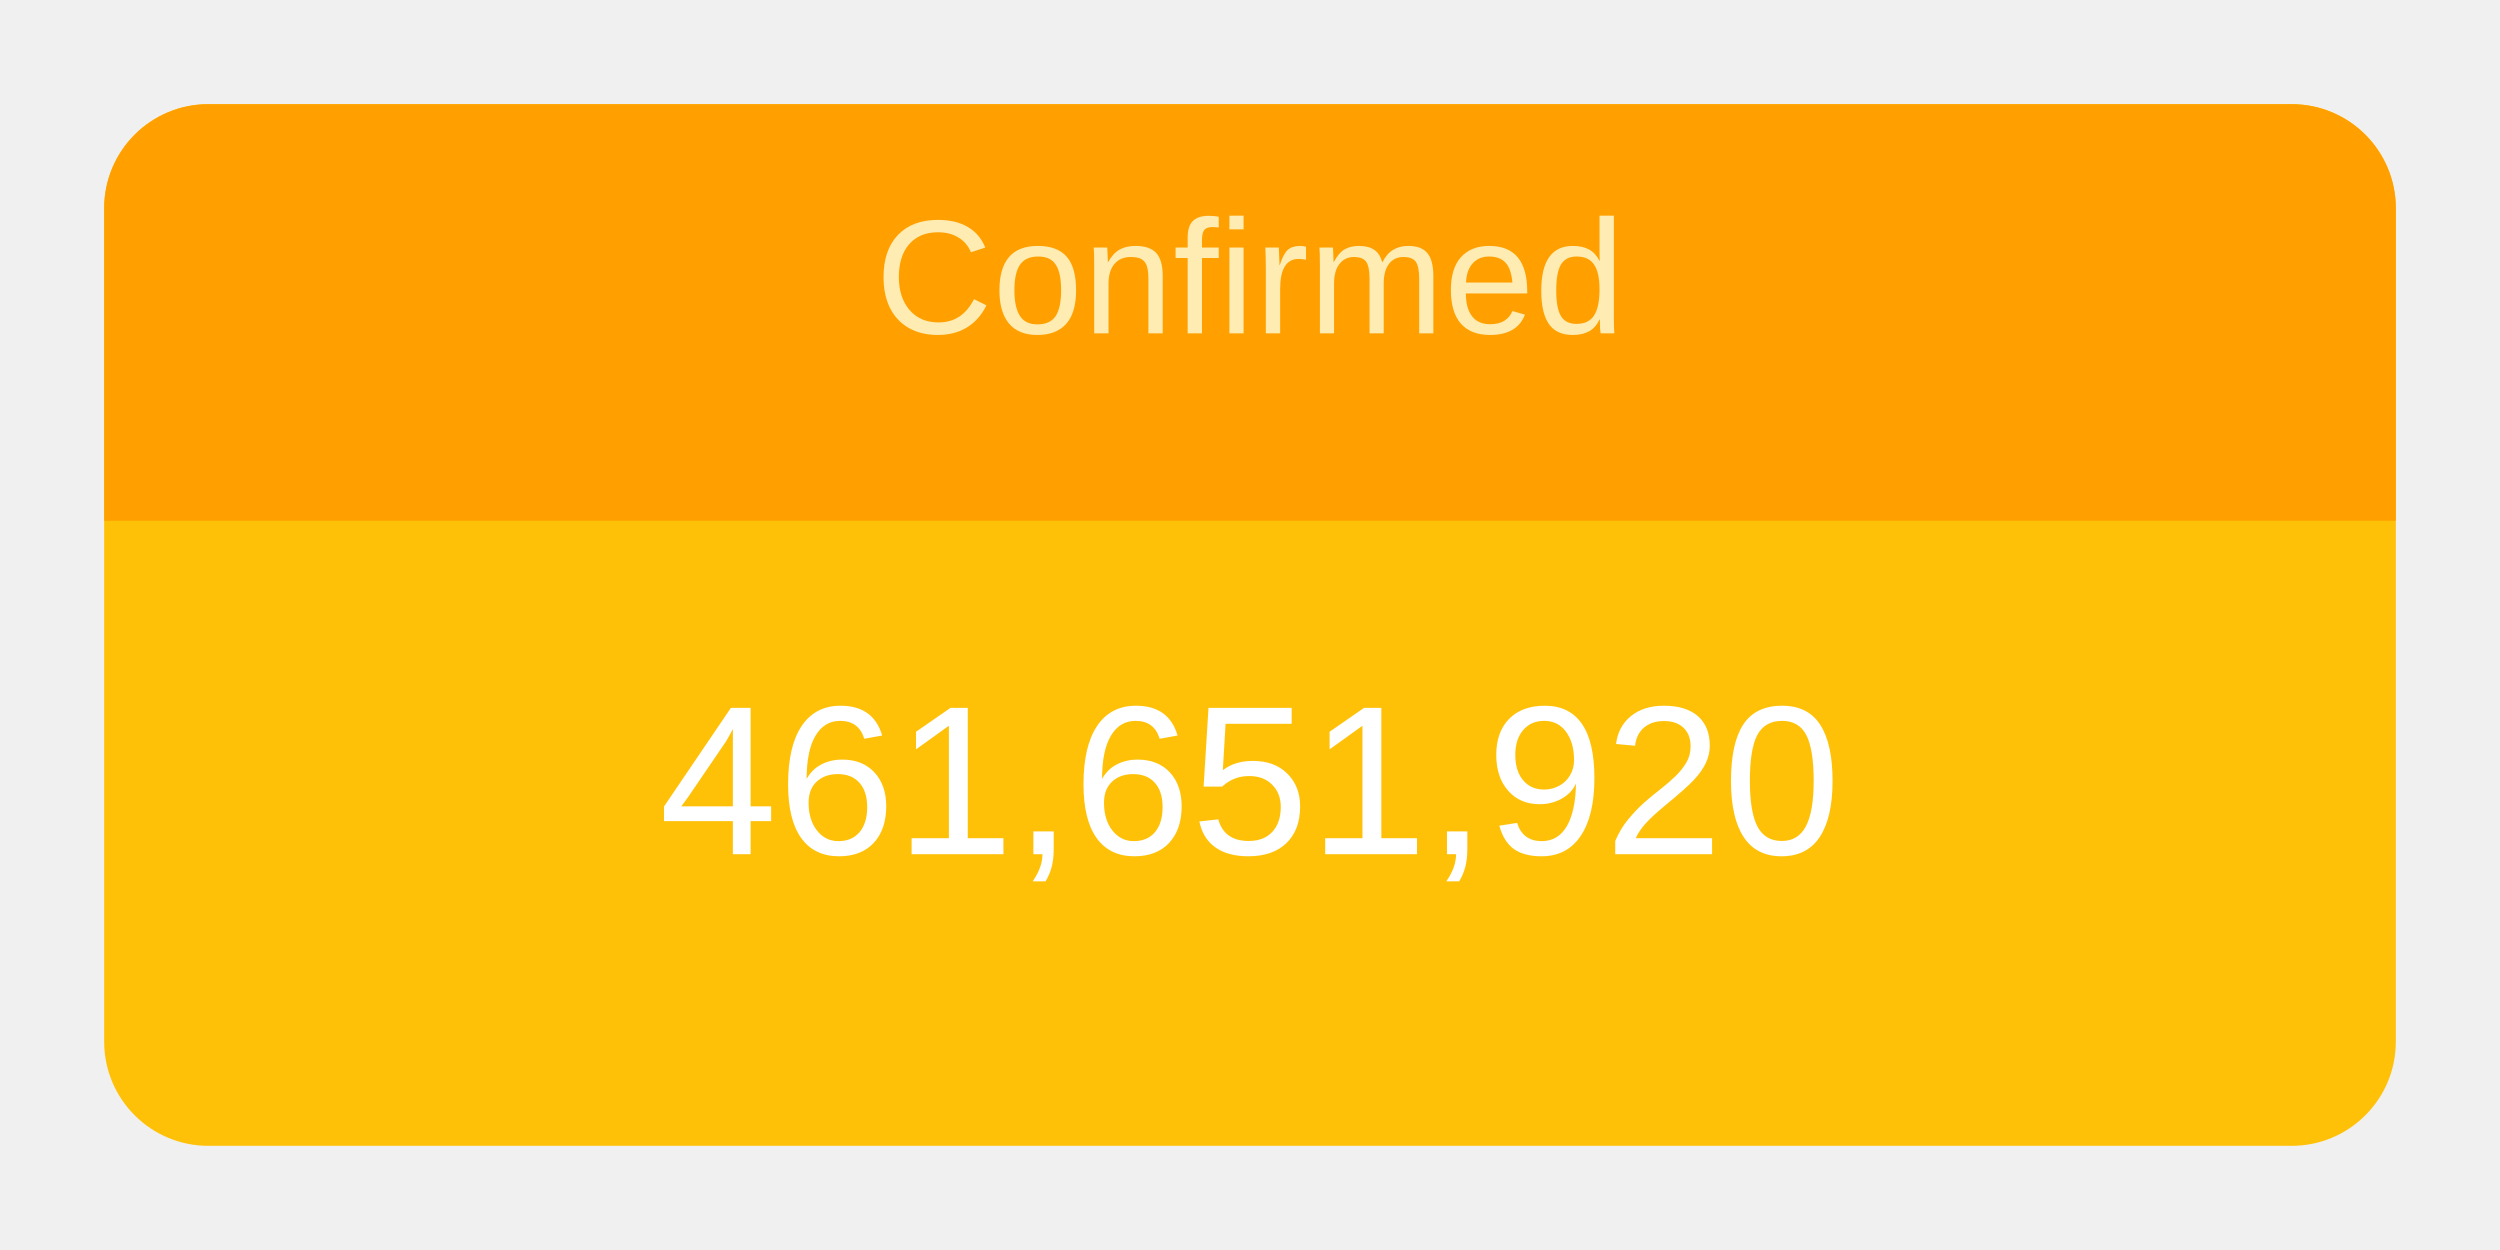
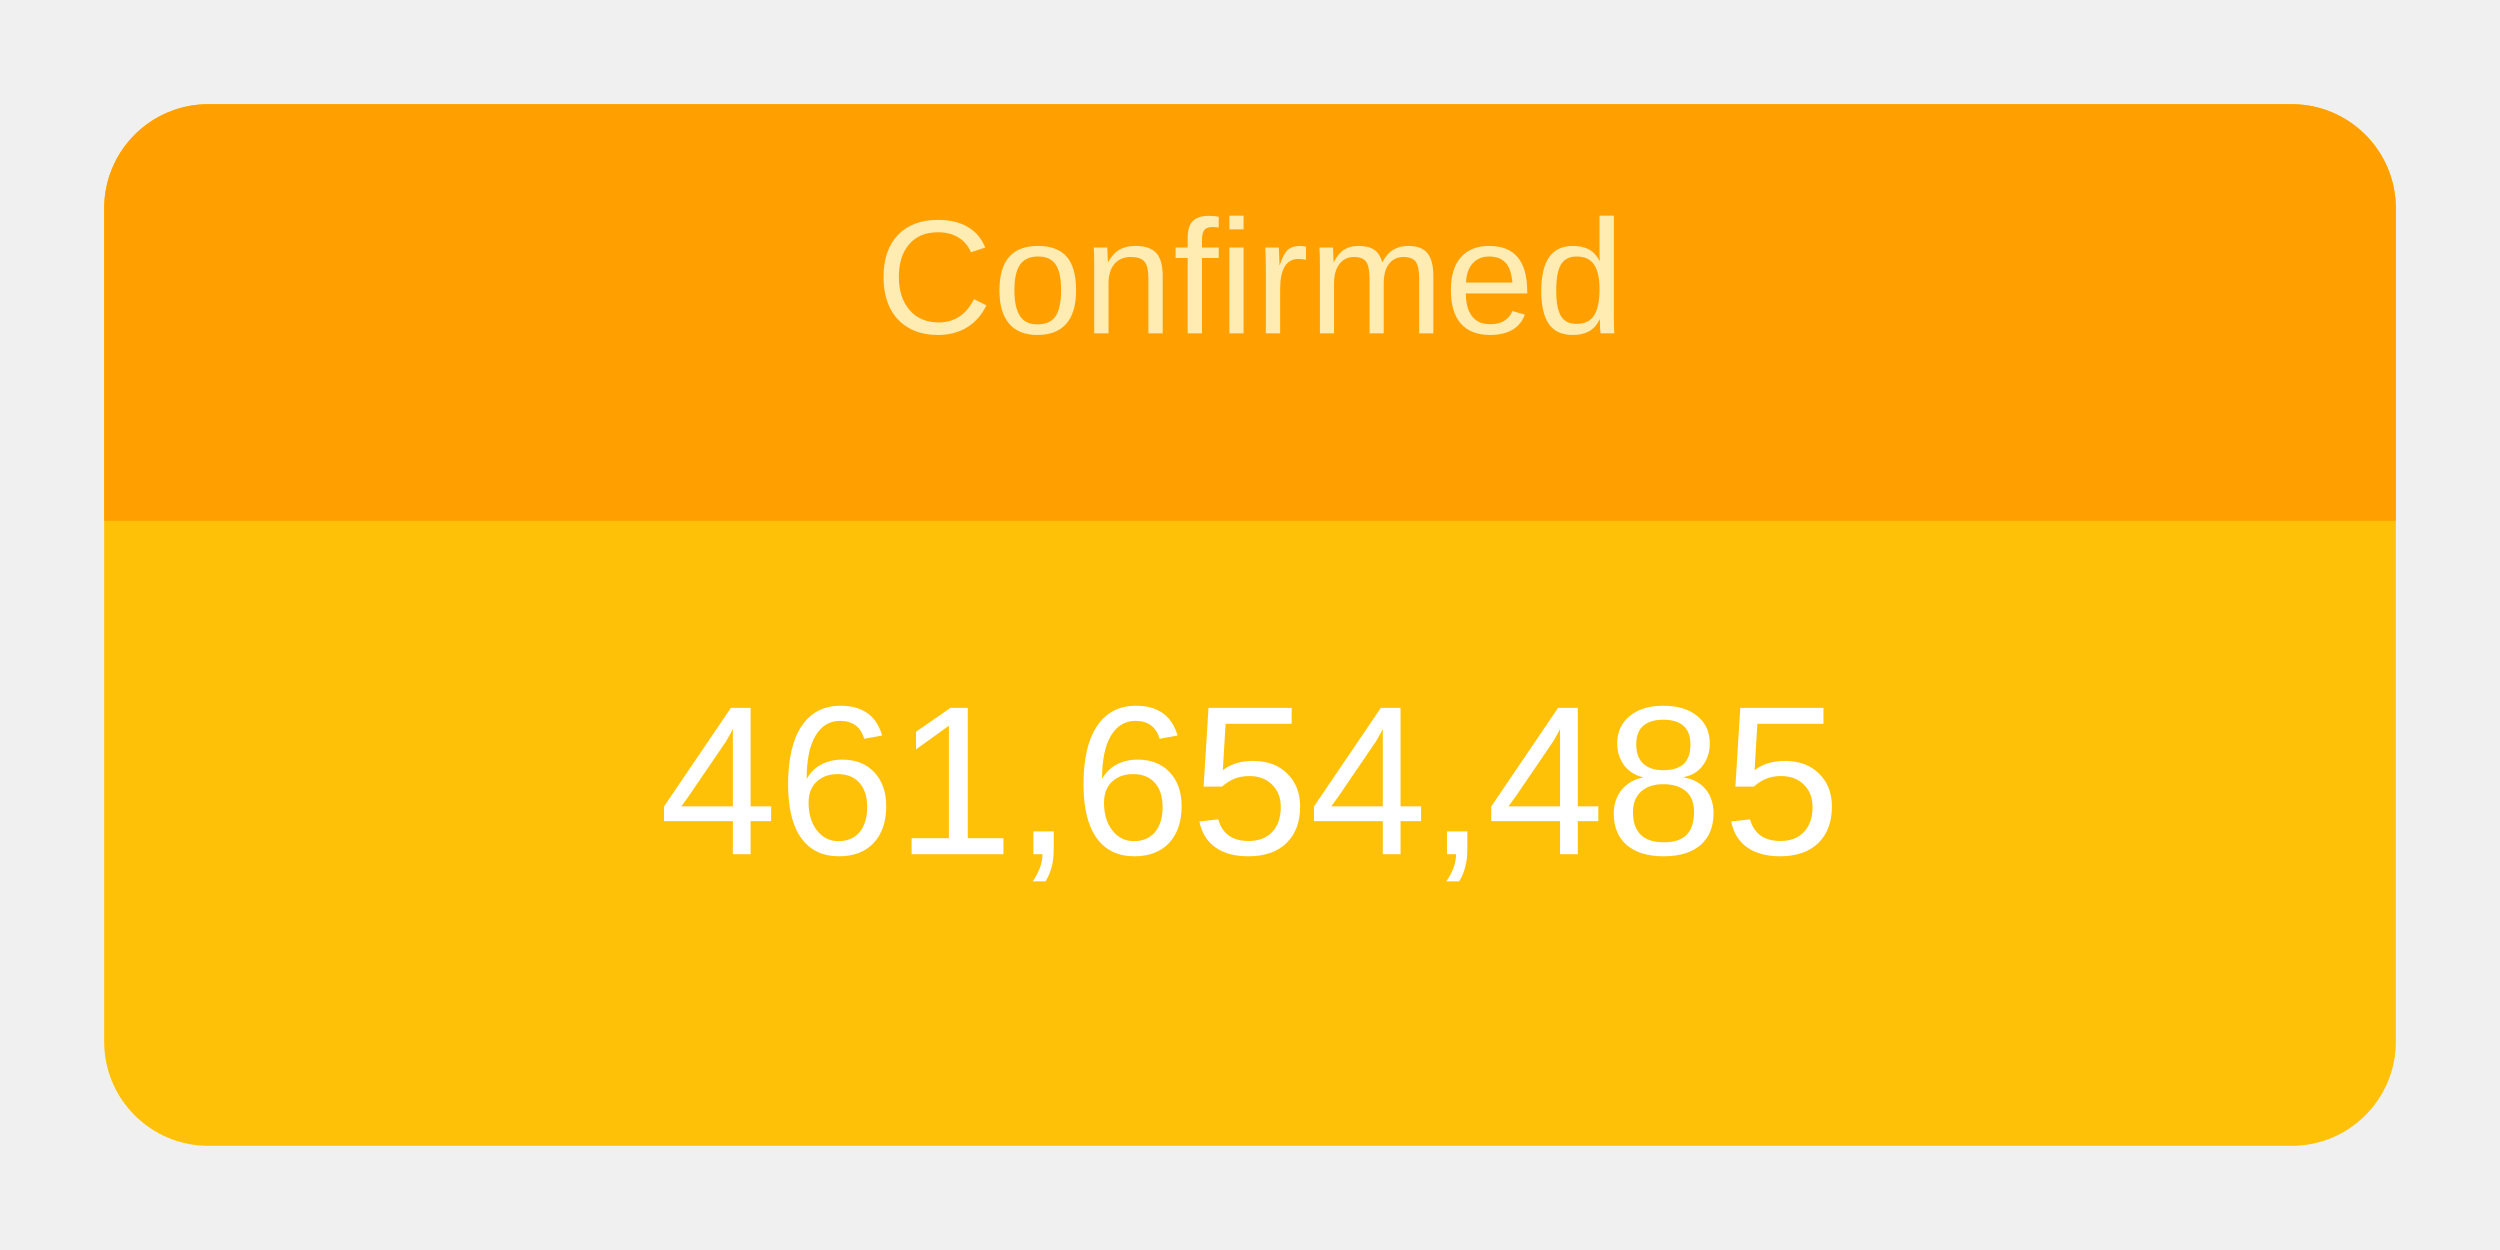
<svg xmlns="http://www.w3.org/2000/svg" height="120" viewBox="" width="240">
  <g transform="translate(10,10)">
    <rect rx="10" ry="10" width="220" height="100" style="fill: #ffc107; stroke-width: 5;" />
    <svg width="220" height="100">
      <text x="50%" y="72%" alignment-baseline="middle" text-anchor="middle" fill="white" font-size="1.7em" font-family="Arial, Helvetica, sans-serif">
-         461,651,920
+         461,654,485
      </text>
    </svg>
    <path fill="#FFA000" d=" M 210 0              a 10 10 0 0 1 10 10              v 30             h-220             v-30             a 10 10 0 0 1 10 -10" />
    <svg width="220" height="40">
      <text x="50%" y="55%" alignment-baseline="middle" text-anchor="middle" fill="#FFECB3" font-size="1.3em" font-family="Arial, Helvetica, sans-serif">
        Confirmed
      </text>
    </svg>
  </g>
</svg>
